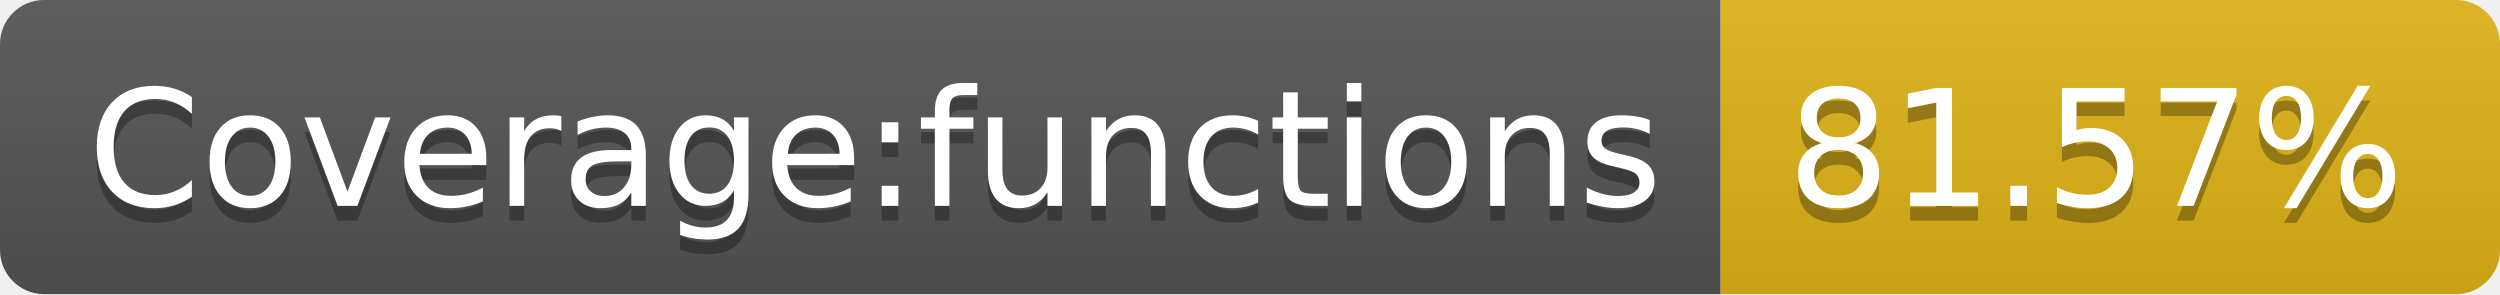
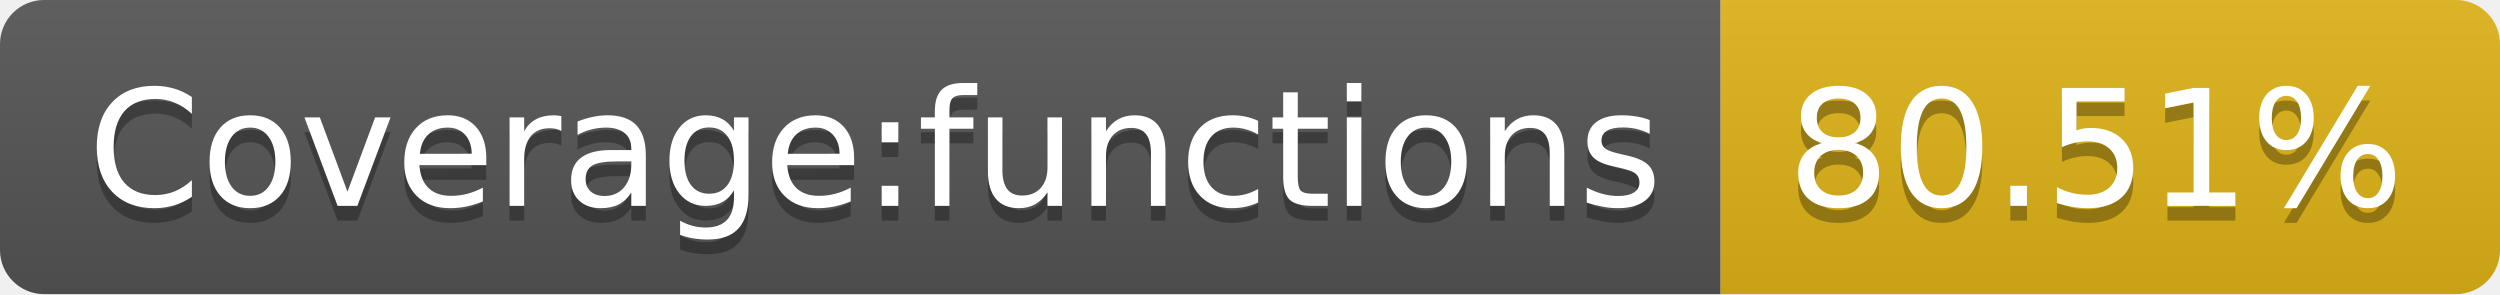
- <svg xmlns="http://www.w3.org/2000/svg" width="170" height="20" role="img" aria-label="Coverage:functions: 81.57%">
+ <svg xmlns="http://www.w3.org/2000/svg" width="170" height="20" role="img" aria-label="Coverage:functions: 80.51%">
  <linearGradient id="s" x2="0" y2="100%">
    <stop offset="0" stop-color="#bbb" stop-opacity=".1" />
    <stop offset="1" stop-opacity=".1" />
  </linearGradient>
  <clipPath id="r">
    <rect width="170" height="20" rx="3" fill="#fff" />
  </clipPath>
  <g clip-path="url(#r)">
    <rect width="117" height="20" fill="#555" />
    <rect x="117" width="53" height="20" fill="#dfb317" />
    <rect width="170" height="20" fill="url(#s)" />
  </g>
  <g fill="#fff" text-anchor="middle" font-family="Verdana,Geneva,DejaVu Sans,sans-serif" text-rendering="geometricPrecision" font-size="110">
    <text aria-hidden="true" x="595" y="150" fill="#010101" fill-opacity=".3" transform="scale(.1)" textLength="1070">Coverage:functions</text>
    <text x="595" y="140" transform="scale(.1)" fill="#fff" textLength="1070">Coverage:functions</text>
-     <text aria-hidden="true" x="1425" y="150" fill="#010101" fill-opacity=".3" transform="scale(.1)" textLength="430">81.57%</text>
-     <text x="1425" y="140" transform="scale(.1)" fill="#fff" textLength="430">81.57%</text>
+     <text aria-hidden="true" x="1425" y="150" fill="#010101" fill-opacity=".3" transform="scale(.1)" textLength="430">80.51%</text>
+     <text x="1425" y="140" transform="scale(.1)" fill="#fff" textLength="430">80.51%</text>
  </g>
</svg>
